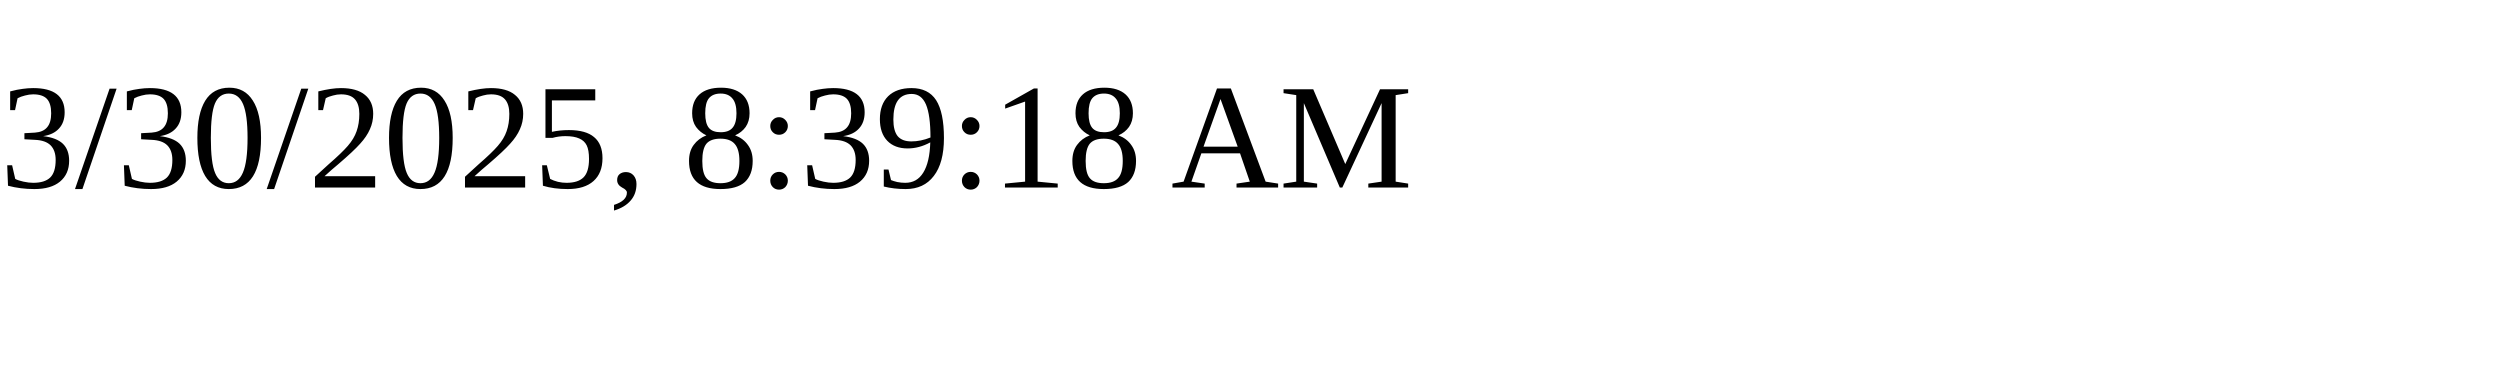
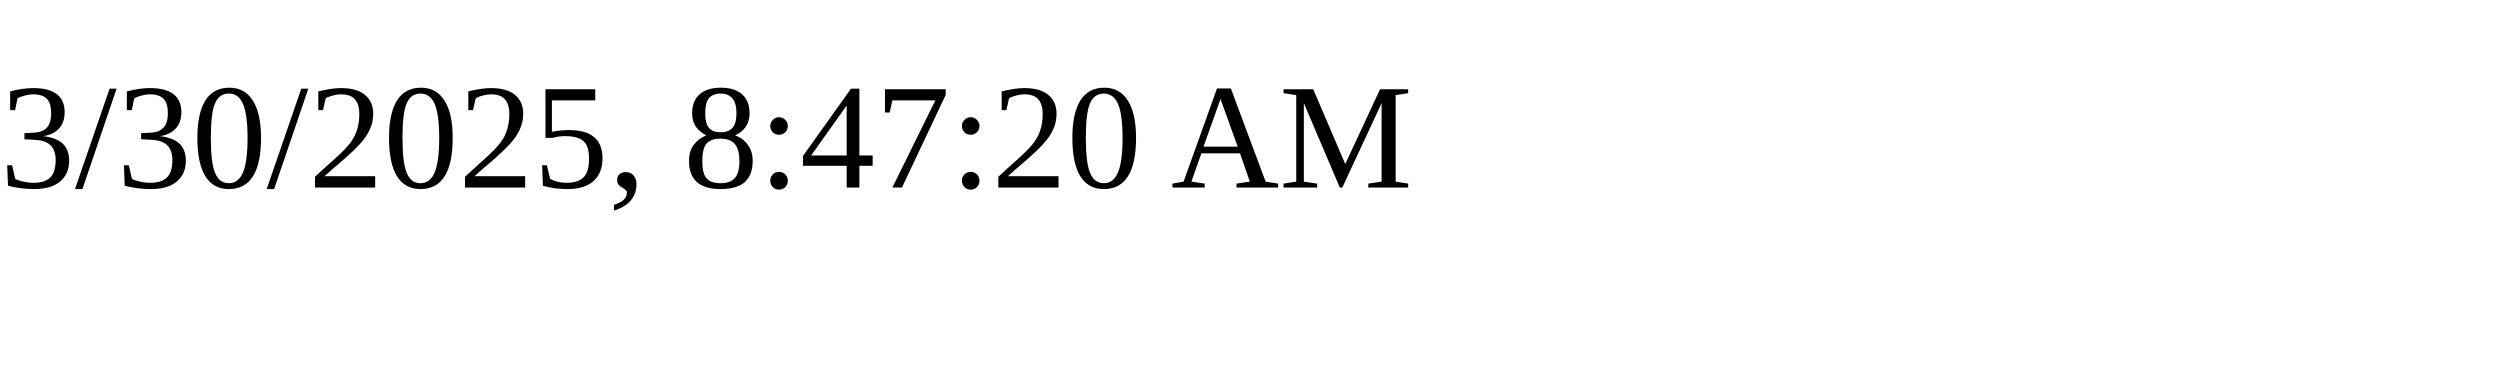
<svg xmlns="http://www.w3.org/2000/svg" height="30" width="200">
-   <text x="0" y="15">3/30/2025, 8:39:18 AM</text>
+   <text x="0" y="15">3/30/2025, 8:47:20 AM</text>
</svg>
